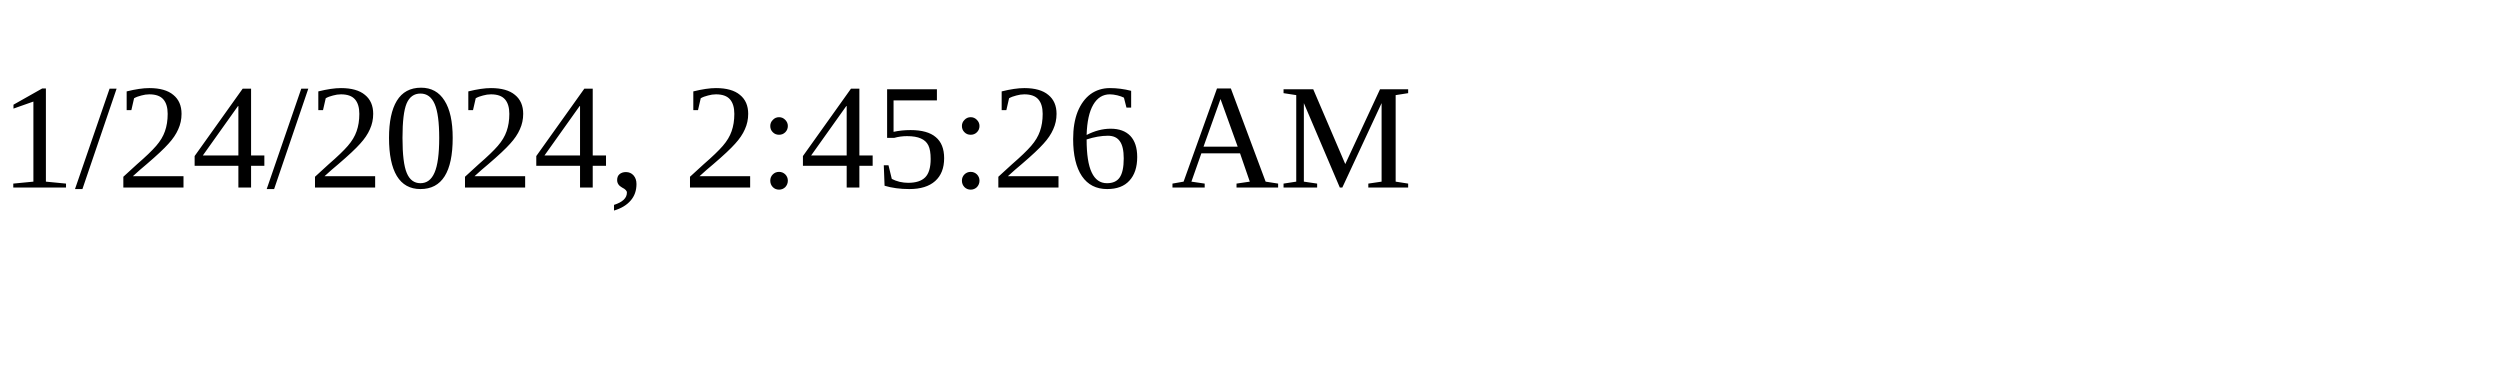
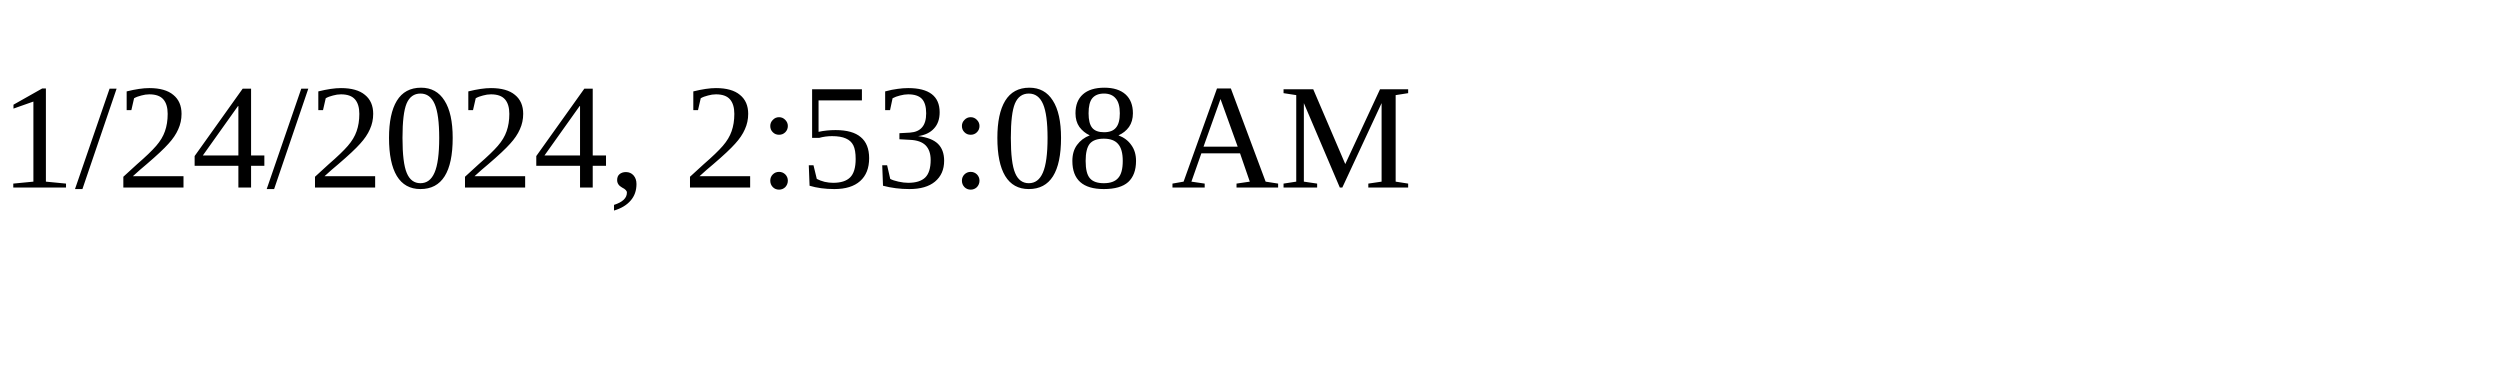
<svg xmlns="http://www.w3.org/2000/svg" height="30" width="200">
-   <text x="0" y="15">1/24/2024, 2:45:26 AM</text>
+   <text x="0" y="15">1/24/2024, 2:53:08 AM</text>
</svg>
